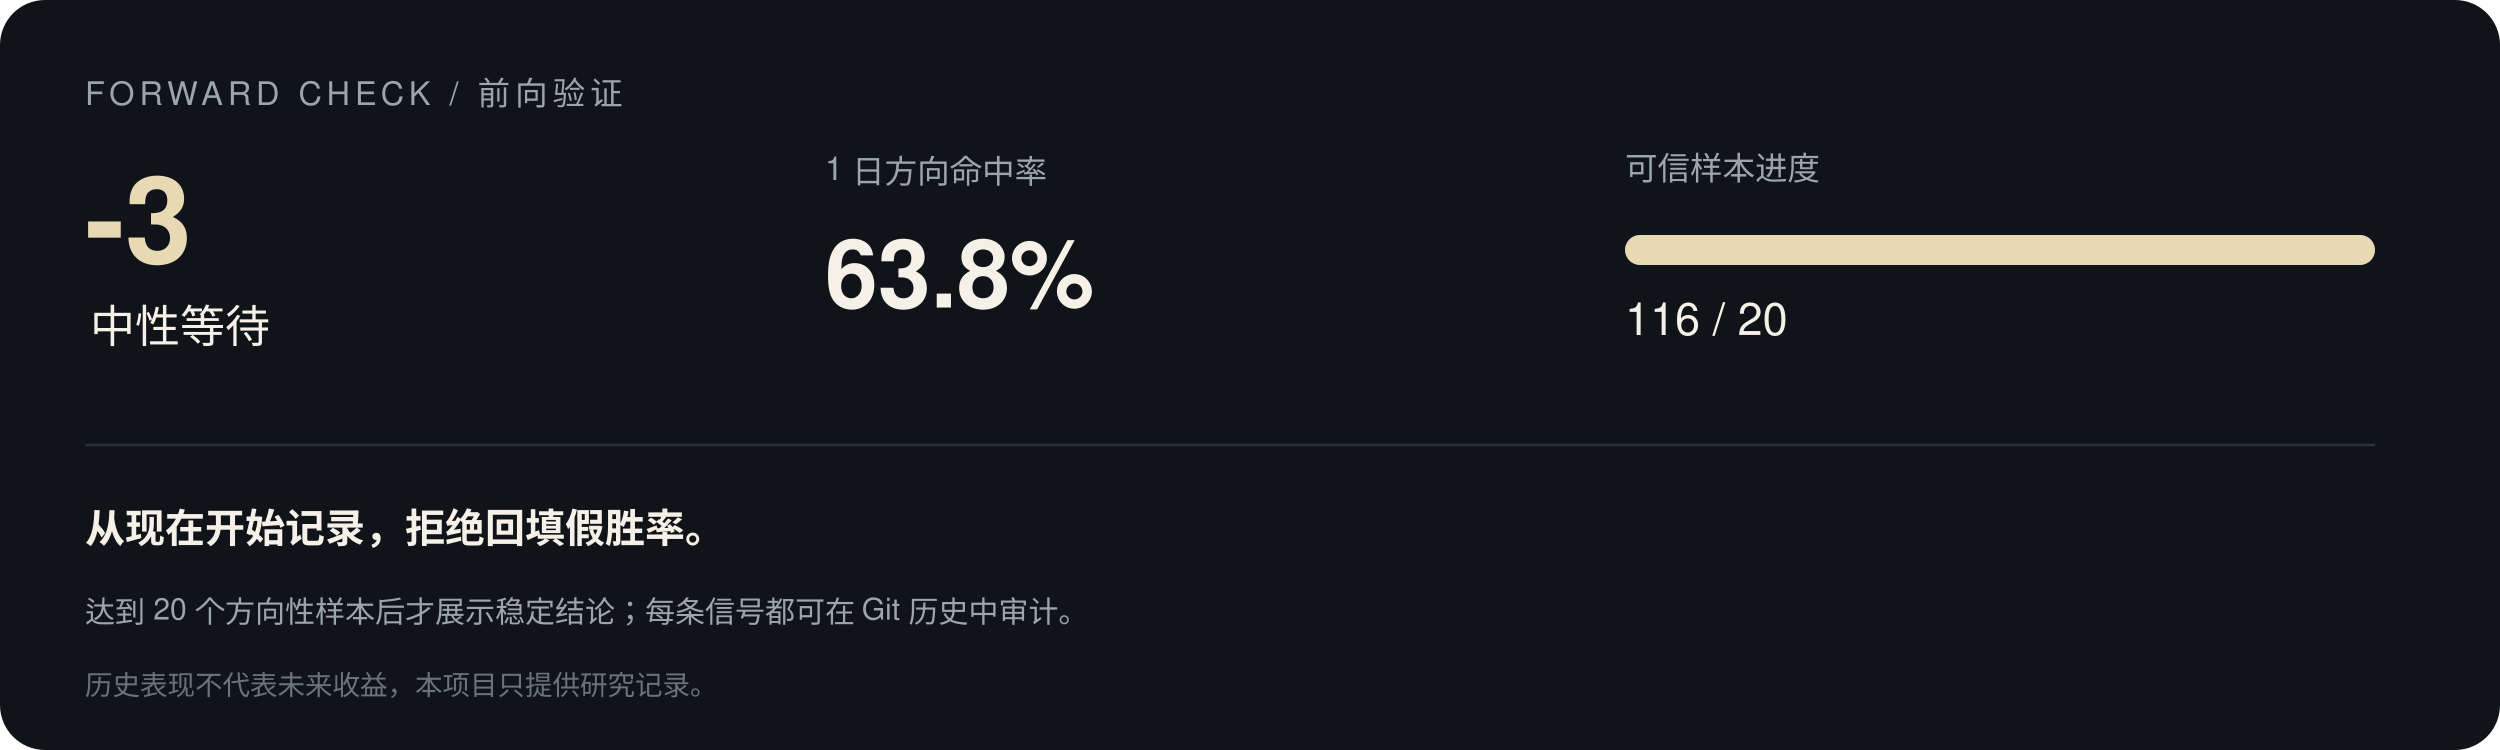
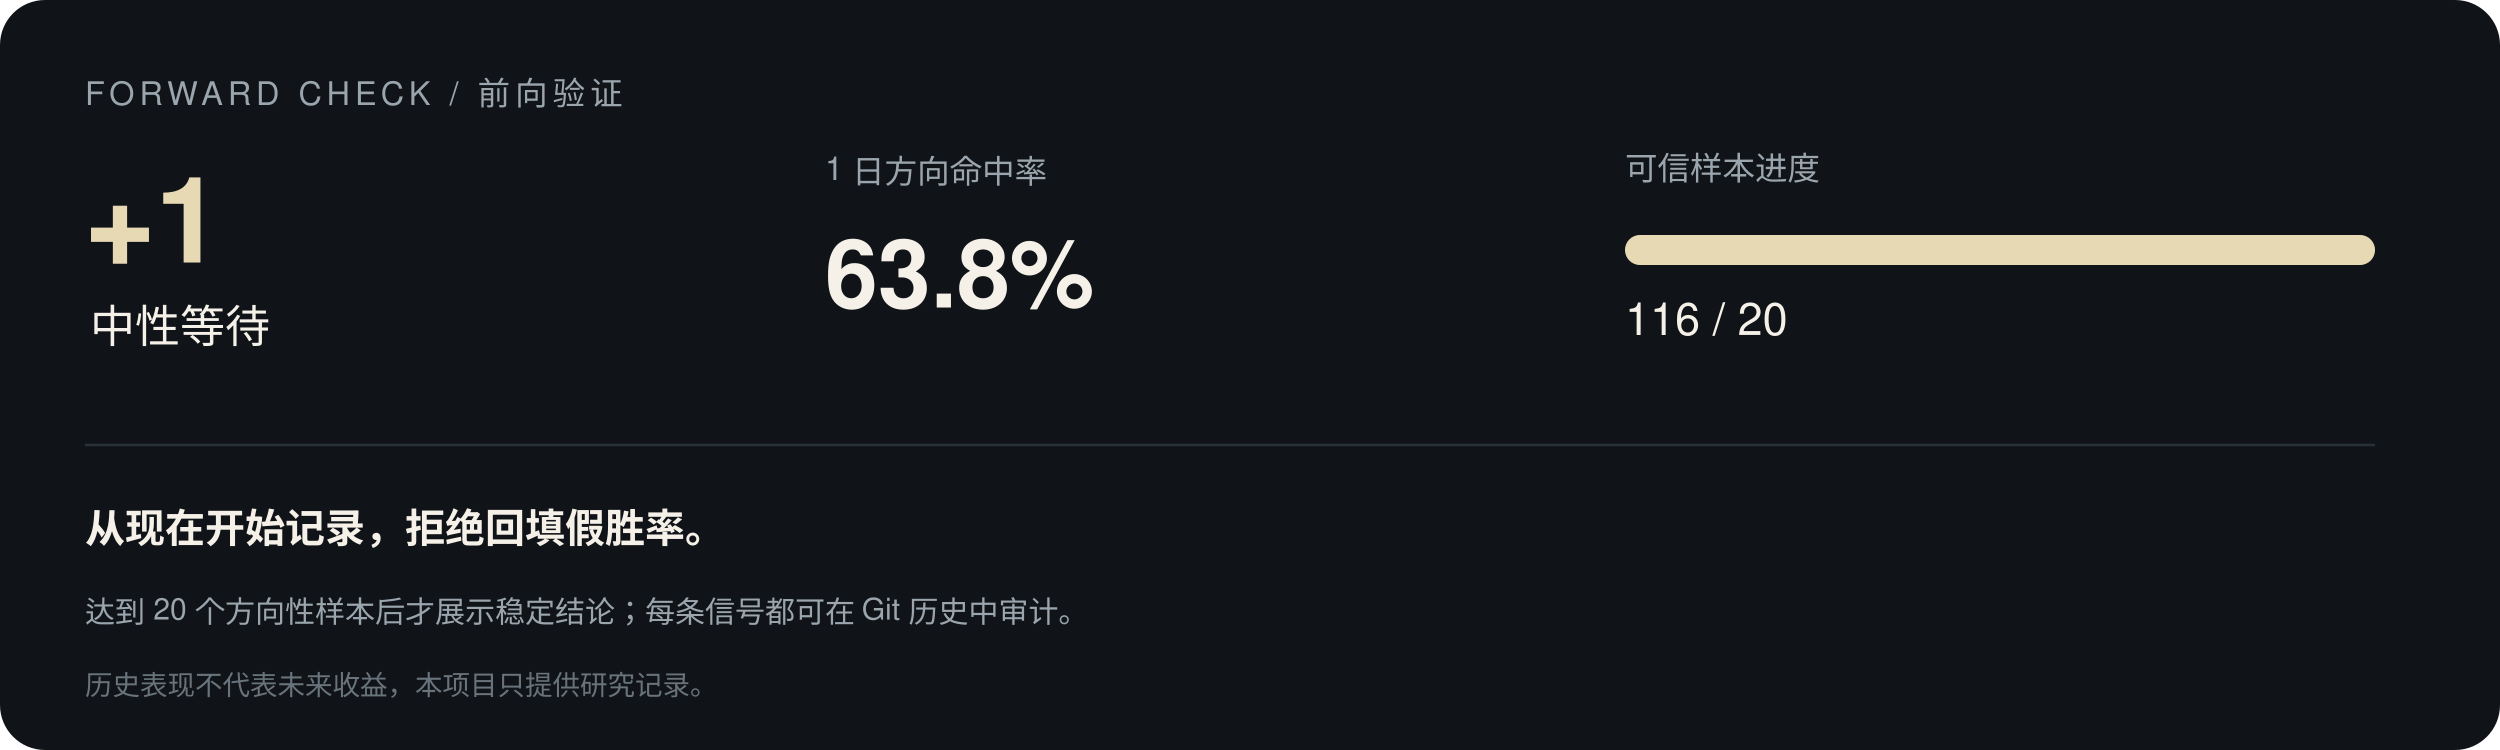
<svg xmlns="http://www.w3.org/2000/svg" width="1000" height="300" viewBox="0 0 1000 300" font-family="-apple-system,Segoe UI,Helvetica,Arial,sans-serif">
  <rect width="1000" height="300" rx="18" fill="#101418" />
  <text x="34" y="42" font-size="13" letter-spacing="2" fill="#9aa5ad">FORWARD CHECK / 前向验证</text>
-   <text x="34" y="105" font-size="48" font-weight="700" fill="#e8d9b5">-3</text>
+   <text x="34" y="105" font-size="48" font-weight="700" fill="#e8d9b5">+1</text>
  <text x="36" y="137" font-size="18" fill="#f5f0e8">中性等待</text>
  <text x="330" y="72" font-size="13" fill="#9aa5ad">1 日方向命中率</text>
  <text x="330" y="123" font-size="38" font-weight="700" fill="#f5f0e8">63.8%</text>
  <text x="650" y="72" font-size="13" fill="#9aa5ad">可信样本进度</text>
  <rect x="650" y="94" width="300" height="12" rx="6" fill="#293138" />
  <rect x="650" y="94" width="300.0" height="12" rx="6" fill="#e8d9b5" />
  <text x="650" y="134" font-size="18" fill="#f5f0e8">116 / 20</text>
  <line x1="34" y1="178" x2="950" y2="178" stroke="#293138" />
  <text x="34" y="217" font-size="16" font-weight="600" fill="#f5f0e8">从现在开始记录，拒绝回填假胜率。</text>
  <text x="34" y="249" font-size="12" fill="#9aa5ad">达到 20 个方向性样本后才展示稳定结论；每条信号都可在 Git 历史中审计。</text>
  <text x="34" y="278" font-size="11" fill="#68737b">历史表现不代表未来收益，本项目只提供研究记录。</text>
</svg>
